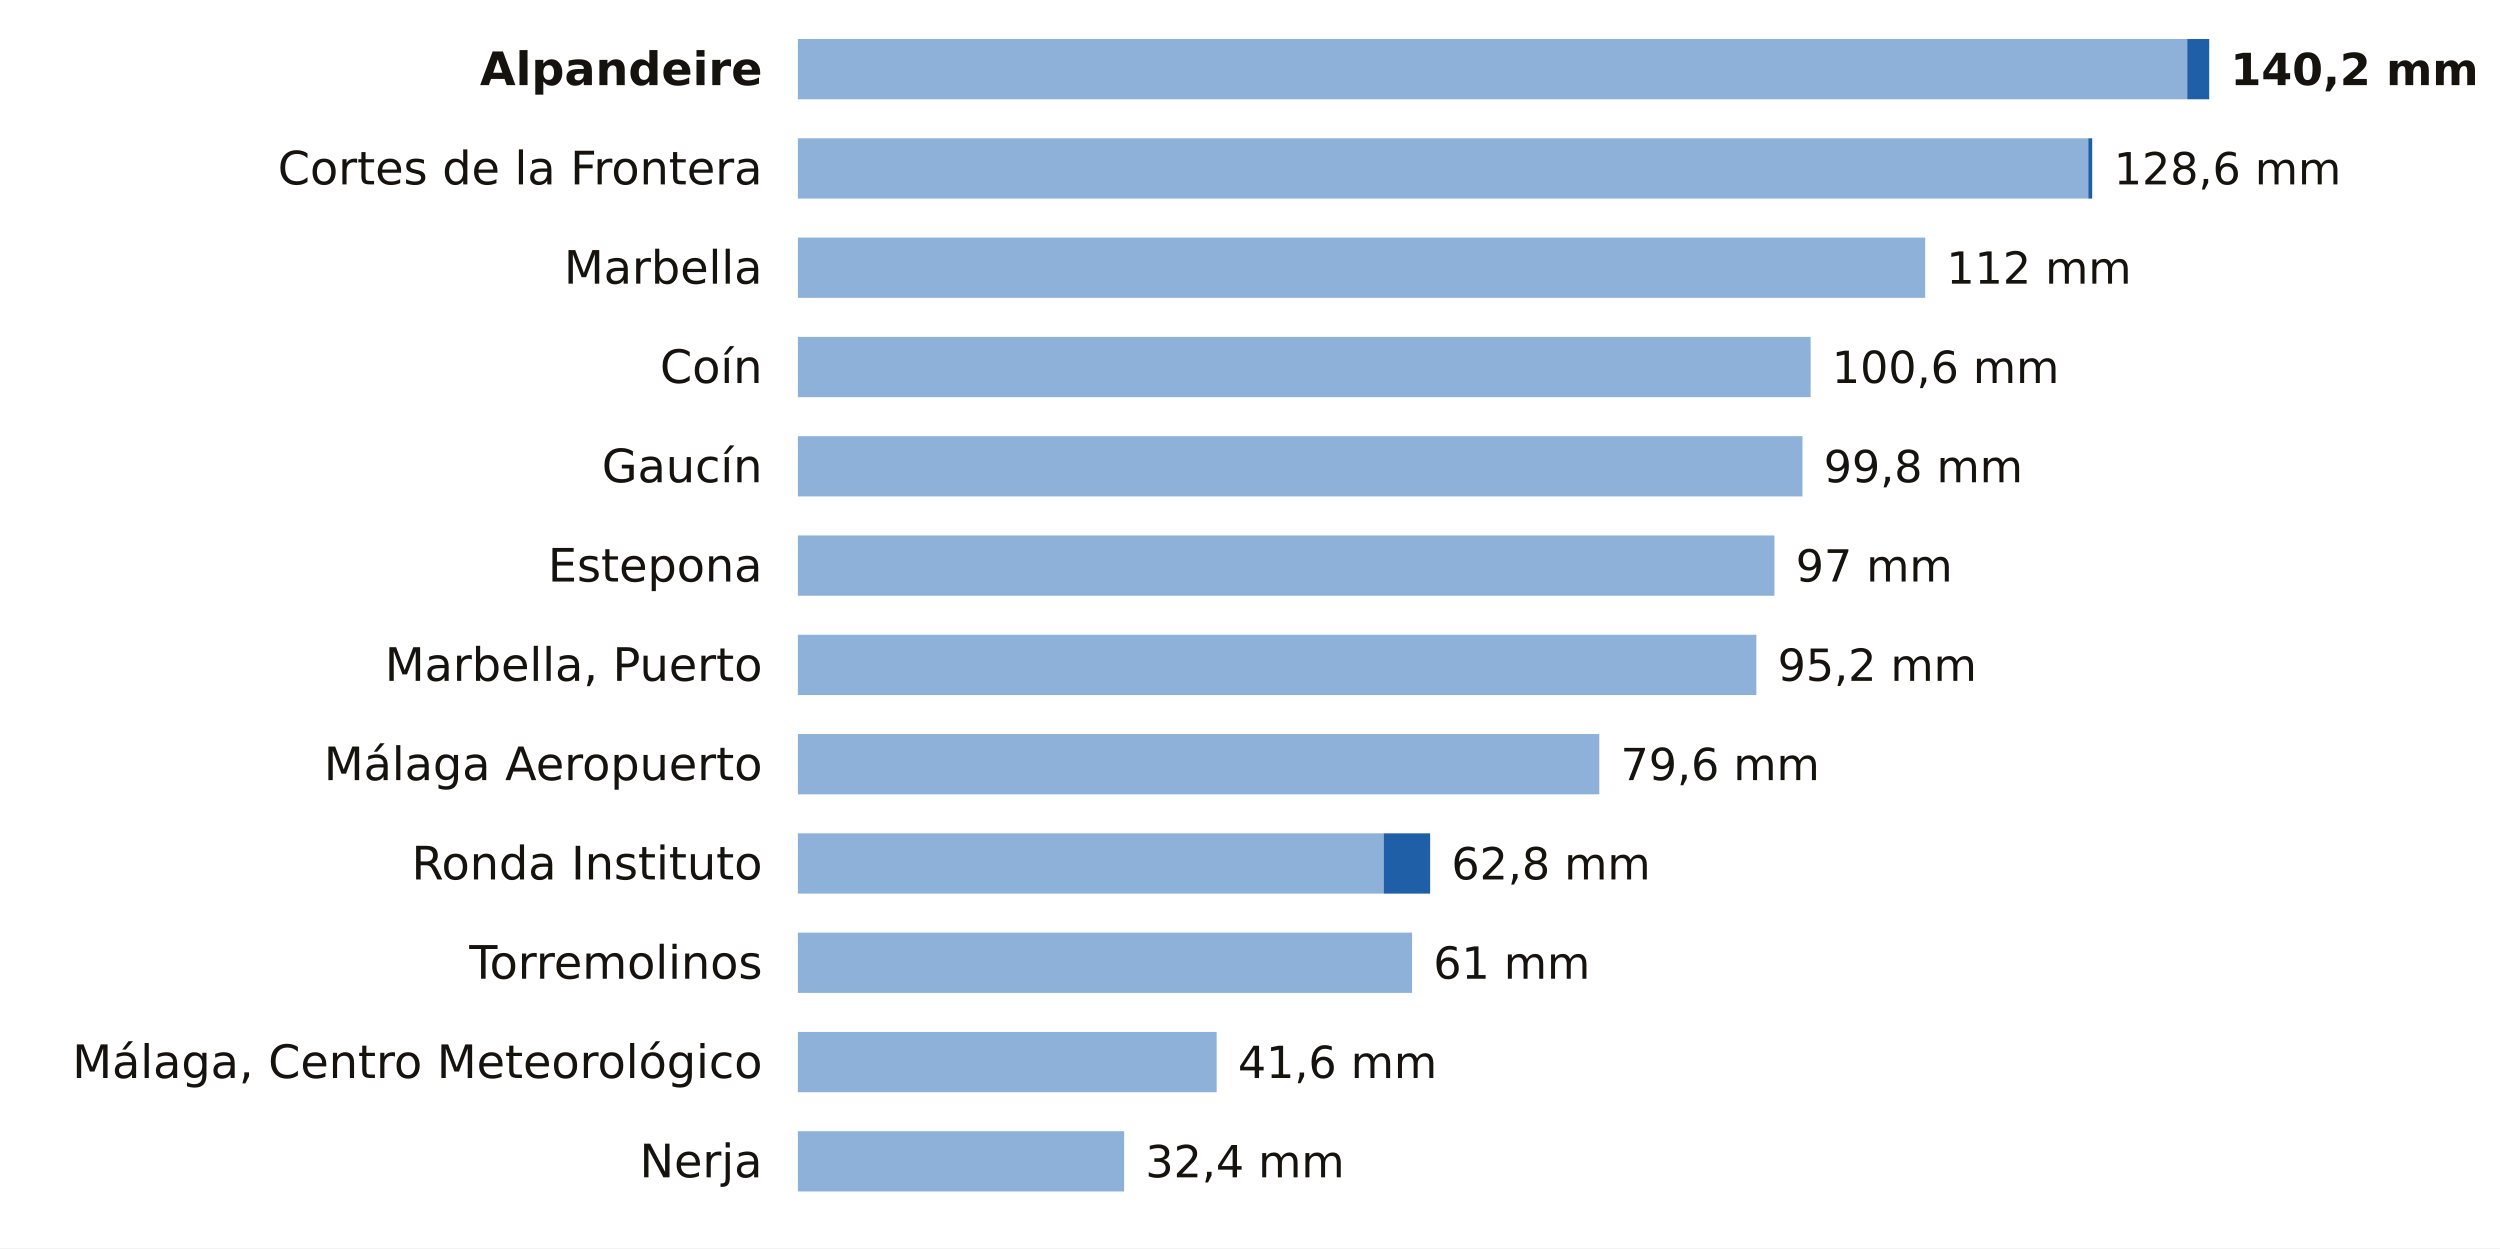
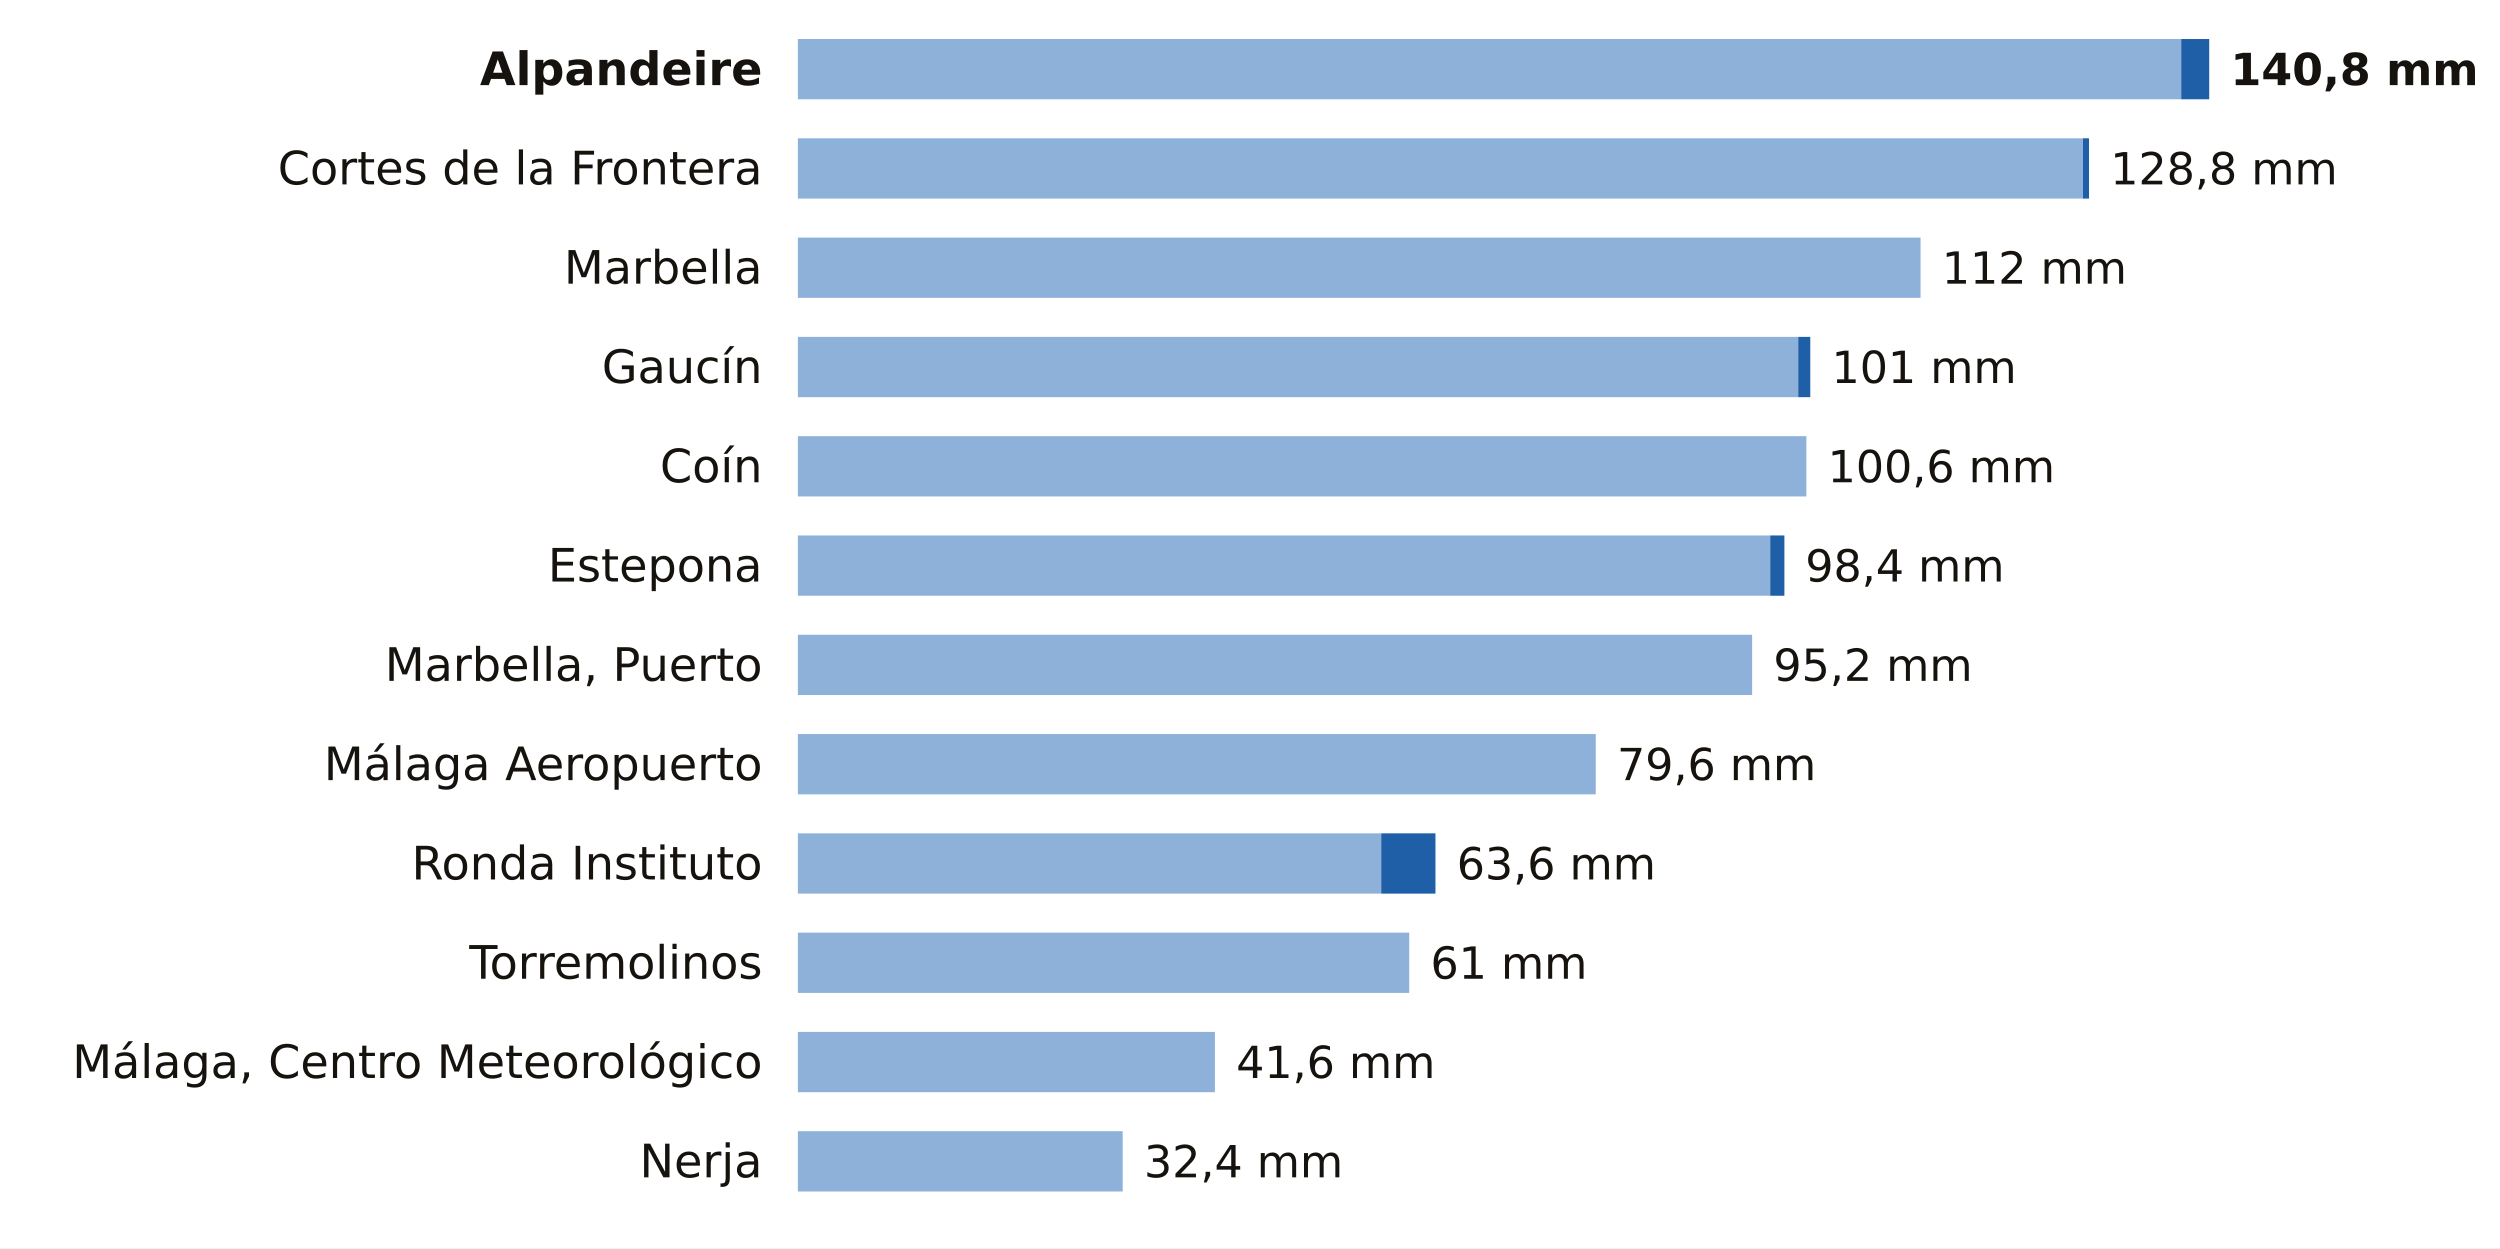
<svg xmlns="http://www.w3.org/2000/svg" viewBox="0 0 705 352" width="705" height="352" role="img" aria-label="La lluvia de los últimos 7 días en las estaciones de AEMET de Málaga">
  <rect width="705" height="352" fill="#FFFFFF" />
  <text x="215.0" y="24.0" font-size="13" fill="#16130F" text-anchor="end" font-weight="600" font-family="Public Sans, DejaVu Sans, Arial, sans-serif">Alpandeire</text>
-   <rect x="225" y="11" width="391.8" height="17" fill="#8EB1DA" />
-   <rect x="616.8" y="11" width="6.2" height="17" fill="#1F5FA8" />
-   <text x="629.0" y="24.0" font-size="12.5" fill="#16130F" text-anchor="start" font-weight="700" font-family="Public Sans, DejaVu Sans, Arial, sans-serif">140,2 mm</text>
+   <rect x="225" y="11" width="390.1" height="17" fill="#8EB1DA" />
+   <rect x="615.1" y="11" width="7.9" height="17" fill="#1F5FA8" />
+   <text x="629.0" y="24.0" font-size="12.5" fill="#16130F" text-anchor="start" font-weight="700" font-family="Public Sans, DejaVu Sans, Arial, sans-serif">140,8 mm</text>
  <text x="215.0" y="52.0" font-size="13" fill="#16130F" text-anchor="end" font-weight="400" font-family="Public Sans, DejaVu Sans, Arial, sans-serif">Cortes de la Frontera</text>
-   <rect x="225" y="39" width="363.9" height="17" fill="#8EB1DA" />
-   <rect x="588.9" y="39" width="1.1" height="17" fill="#1F5FA8" />
-   <text x="596.1" y="52.0" font-size="12.5" fill="#16130F" text-anchor="start" font-weight="500" font-family="Public Sans, DejaVu Sans, Arial, sans-serif">128,6 mm</text>
+   <rect x="225" y="39" width="362.4" height="17" fill="#8EB1DA" />
+   <rect x="587.4" y="39" width="1.7" height="17" fill="#1F5FA8" />
+   <text x="595.1" y="52.0" font-size="12.5" fill="#16130F" text-anchor="start" font-weight="500" font-family="Public Sans, DejaVu Sans, Arial, sans-serif">128,8 mm</text>
  <text x="215.0" y="80.0" font-size="13" fill="#16130F" text-anchor="end" font-weight="400" font-family="Public Sans, DejaVu Sans, Arial, sans-serif">Marbella</text>
-   <rect x="225" y="67" width="317.9" height="17" fill="#8EB1DA" />
-   <text x="548.9" y="80.0" font-size="12.5" fill="#16130F" text-anchor="start" font-weight="500" font-family="Public Sans, DejaVu Sans, Arial, sans-serif">112 mm</text>
-   <text x="215.0" y="108.0" font-size="13" fill="#16130F" text-anchor="end" font-weight="400" font-family="Public Sans, DejaVu Sans, Arial, sans-serif">Coín</text>
-   <rect x="225" y="95" width="285.6" height="17" fill="#8EB1DA" />
-   <text x="516.6" y="108.0" font-size="12.5" fill="#16130F" text-anchor="start" font-weight="500" font-family="Public Sans, DejaVu Sans, Arial, sans-serif">100,6 mm</text>
-   <text x="215.0" y="136.0" font-size="13" fill="#16130F" text-anchor="end" font-weight="400" font-family="Public Sans, DejaVu Sans, Arial, sans-serif">Gaucín</text>
-   <rect x="225" y="123" width="283.3" height="17" fill="#8EB1DA" />
-   <text x="514.3" y="136.0" font-size="12.5" fill="#16130F" text-anchor="start" font-weight="500" font-family="Public Sans, DejaVu Sans, Arial, sans-serif">99,8 mm</text>
+   <rect x="225" y="67" width="316.6" height="17" fill="#8EB1DA" />
+   <text x="547.6" y="80.0" font-size="12.5" fill="#16130F" text-anchor="start" font-weight="500" font-family="Public Sans, DejaVu Sans, Arial, sans-serif">112 mm</text>
+   <text x="215.0" y="108.0" font-size="13" fill="#16130F" text-anchor="end" font-weight="400" font-family="Public Sans, DejaVu Sans, Arial, sans-serif">Gaucín</text>
+   <rect x="225" y="95" width="282.1" height="17" fill="#8EB1DA" />
+   <rect x="507.1" y="95" width="3.4" height="17" fill="#1F5FA8" />
+   <text x="516.5" y="108.0" font-size="12.5" fill="#16130F" text-anchor="start" font-weight="500" font-family="Public Sans, DejaVu Sans, Arial, sans-serif">101 mm</text>
+   <text x="215.0" y="136.0" font-size="13" fill="#16130F" text-anchor="end" font-weight="400" font-family="Public Sans, DejaVu Sans, Arial, sans-serif">Coín</text>
+   <rect x="225" y="123" width="284.4" height="17" fill="#8EB1DA" />
+   <text x="515.4" y="136.0" font-size="12.5" fill="#16130F" text-anchor="start" font-weight="500" font-family="Public Sans, DejaVu Sans, Arial, sans-serif">100,6 mm</text>
  <text x="215.0" y="164.0" font-size="13" fill="#16130F" text-anchor="end" font-weight="400" font-family="Public Sans, DejaVu Sans, Arial, sans-serif">Estepona</text>
-   <rect x="225" y="151" width="275.4" height="17" fill="#8EB1DA" />
-   <text x="506.4" y="164.0" font-size="12.5" fill="#16130F" text-anchor="start" font-weight="500" font-family="Public Sans, DejaVu Sans, Arial, sans-serif">97 mm</text>
+   <rect x="225" y="151" width="274.2" height="17" fill="#8EB1DA" />
+   <rect x="499.2" y="151" width="4.0" height="17" fill="#1F5FA8" />
+   <text x="509.1" y="164.0" font-size="12.5" fill="#16130F" text-anchor="start" font-weight="500" font-family="Public Sans, DejaVu Sans, Arial, sans-serif">98,4 mm</text>
  <text x="215.0" y="192.0" font-size="13" fill="#16130F" text-anchor="end" font-weight="400" font-family="Public Sans, DejaVu Sans, Arial, sans-serif">Marbella, Puerto</text>
-   <rect x="225" y="179" width="270.3" height="17" fill="#8EB1DA" />
-   <text x="501.3" y="192.0" font-size="12.5" fill="#16130F" text-anchor="start" font-weight="500" font-family="Public Sans, DejaVu Sans, Arial, sans-serif">95,2 mm</text>
+   <rect x="225" y="179" width="269.1" height="17" fill="#8EB1DA" />
+   <text x="500.1" y="192.0" font-size="12.5" fill="#16130F" text-anchor="start" font-weight="500" font-family="Public Sans, DejaVu Sans, Arial, sans-serif">95,2 mm</text>
  <text x="215.0" y="220.0" font-size="13" fill="#16130F" text-anchor="end" font-weight="400" font-family="Public Sans, DejaVu Sans, Arial, sans-serif">Málaga Aeropuerto</text>
-   <rect x="225" y="207" width="226.0" height="17" fill="#8EB1DA" />
-   <text x="457.0" y="220.0" font-size="12.5" fill="#16130F" text-anchor="start" font-weight="500" font-family="Public Sans, DejaVu Sans, Arial, sans-serif">79,6 mm</text>
+   <rect x="225" y="207" width="225.0" height="17" fill="#8EB1DA" />
+   <text x="456.0" y="220.0" font-size="12.5" fill="#16130F" text-anchor="start" font-weight="500" font-family="Public Sans, DejaVu Sans, Arial, sans-serif">79,6 mm</text>
  <text x="215.0" y="248.0" font-size="13" fill="#16130F" text-anchor="end" font-weight="400" font-family="Public Sans, DejaVu Sans, Arial, sans-serif">Ronda Instituto</text>
-   <rect x="225" y="235" width="165.2" height="17" fill="#8EB1DA" />
-   <rect x="390.2" y="235" width="13.1" height="17" fill="#1F5FA8" />
-   <text x="409.3" y="248.0" font-size="12.5" fill="#16130F" text-anchor="start" font-weight="500" font-family="Public Sans, DejaVu Sans, Arial, sans-serif">62,8 mm</text>
+   <rect x="225" y="235" width="164.5" height="17" fill="#8EB1DA" />
+   <rect x="389.5" y="235" width="15.3" height="17" fill="#1F5FA8" />
+   <text x="410.8" y="248.0" font-size="12.5" fill="#16130F" text-anchor="start" font-weight="500" font-family="Public Sans, DejaVu Sans, Arial, sans-serif">63,6 mm</text>
  <text x="215.0" y="276.0" font-size="13" fill="#16130F" text-anchor="end" font-weight="400" font-family="Public Sans, DejaVu Sans, Arial, sans-serif">Torremolinos</text>
-   <rect x="225" y="263" width="173.2" height="17" fill="#8EB1DA" />
-   <text x="404.2" y="276.0" font-size="12.5" fill="#16130F" text-anchor="start" font-weight="500" font-family="Public Sans, DejaVu Sans, Arial, sans-serif">61 mm</text>
+   <rect x="225" y="263" width="172.4" height="17" fill="#8EB1DA" />
+   <text x="403.4" y="276.0" font-size="12.5" fill="#16130F" text-anchor="start" font-weight="500" font-family="Public Sans, DejaVu Sans, Arial, sans-serif">61 mm</text>
  <text x="215.0" y="304.0" font-size="13" fill="#16130F" text-anchor="end" font-weight="400" font-family="Public Sans, DejaVu Sans, Arial, sans-serif">Málaga, Centro Meteorológico</text>
-   <rect x="225" y="291" width="118.1" height="17" fill="#8EB1DA" />
-   <text x="349.1" y="304.0" font-size="12.5" fill="#16130F" text-anchor="start" font-weight="500" font-family="Public Sans, DejaVu Sans, Arial, sans-serif">41,6 mm</text>
+   <rect x="225" y="291" width="117.6" height="17" fill="#8EB1DA" />
+   <text x="348.6" y="304.0" font-size="12.5" fill="#16130F" text-anchor="start" font-weight="500" font-family="Public Sans, DejaVu Sans, Arial, sans-serif">41,6 mm</text>
  <text x="215.0" y="332.0" font-size="13" fill="#16130F" text-anchor="end" font-weight="400" font-family="Public Sans, DejaVu Sans, Arial, sans-serif">Nerja</text>
-   <rect x="225" y="319" width="92.0" height="17" fill="#8EB1DA" />
-   <text x="323.0" y="332.0" font-size="12.5" fill="#16130F" text-anchor="start" font-weight="500" font-family="Public Sans, DejaVu Sans, Arial, sans-serif">32,4 mm</text>
+   <rect x="225" y="319" width="91.6" height="17" fill="#8EB1DA" />
+   <text x="322.6" y="332.0" font-size="12.5" fill="#16130F" text-anchor="start" font-weight="500" font-family="Public Sans, DejaVu Sans, Arial, sans-serif">32,4 mm</text>
</svg>
